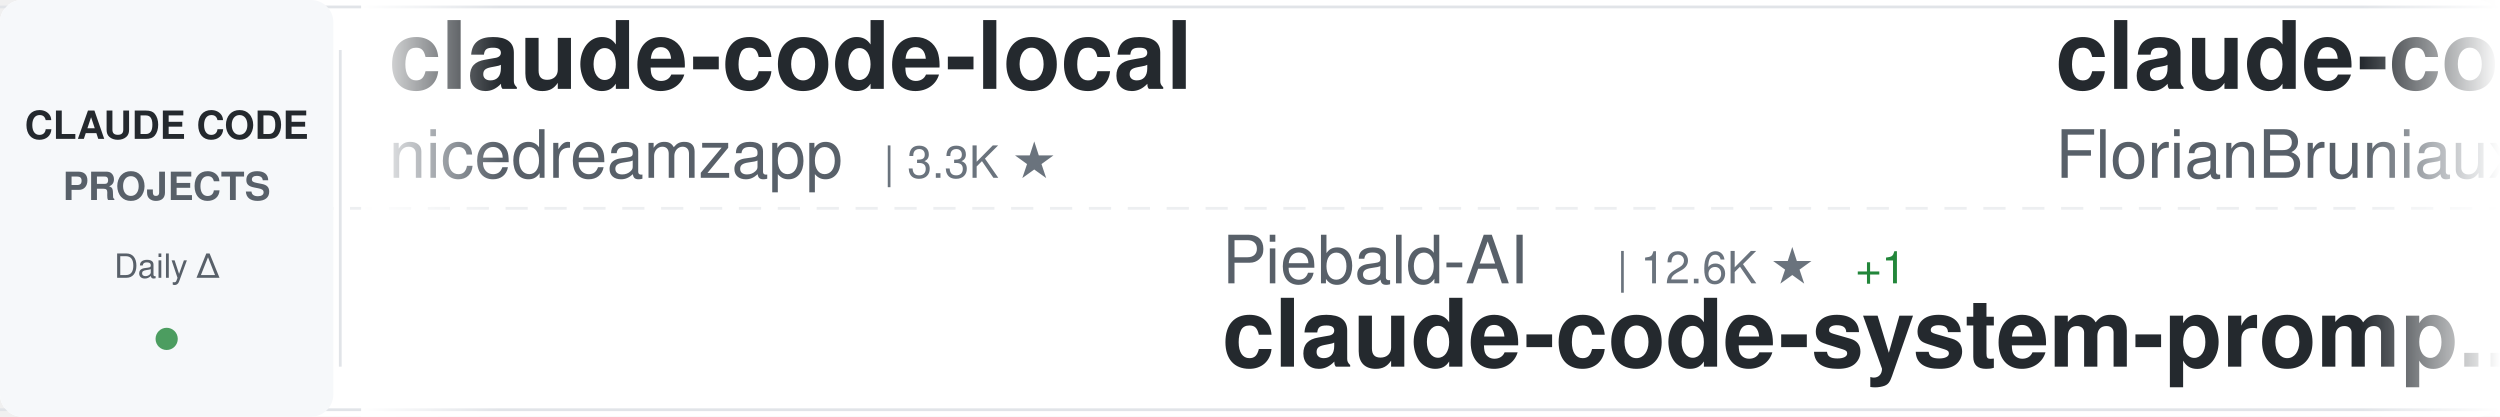
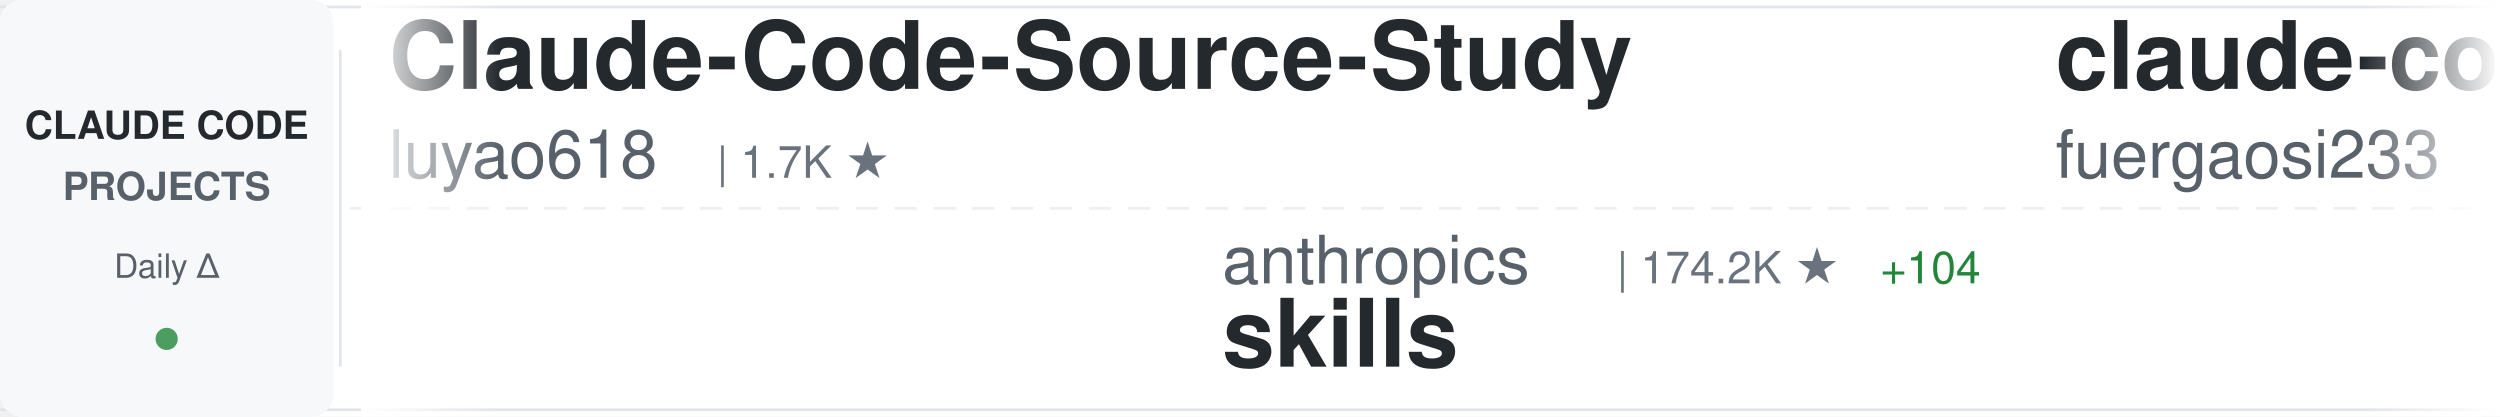
<svg xmlns="http://www.w3.org/2000/svg" width="900" height="150">
  <defs>
    <linearGradient id="awesomeLeftFade" x1="0%" y1="0%" x2="100%" y2="0%">
      <stop offset="0%" style="stop-color:#ffffff;stop-opacity:1" />
      <stop offset="100%" style="stop-color:#ffffff;stop-opacity:0" />
    </linearGradient>
    <linearGradient id="awesomeRightFade" x1="0%" y1="0%" x2="100%" y2="0%">
      <stop offset="0%" style="stop-color:#ffffff;stop-opacity:0" />
      <stop offset="100%" style="stop-color:#ffffff;stop-opacity:1" />
    </linearGradient>
  </defs>
  <rect width="900" height="150" fill="#ffffff" rx="8" />
  <rect x="0" y="2" width="900" height="1" fill="#e1e4e8" />
  <rect x="0" y="147" width="900" height="1" fill="#e1e4e8" />
  <line x1="0" y1="75" x2="900" y2="75" stroke="#e1e4e8" stroke-width="1" stroke-dasharray="8 6" opacity="0.6" />
  <rect x="0" y="0" width="120" height="150" fill="#f6f8fa" rx="8" />
  <text x="60" y="50" font-family="-apple-system, BlinkMacSystemFont, 'Segoe UI', Helvetica, Arial, sans-serif" font-size="14" font-weight="600" fill="#24292e" text-anchor="middle">CLAUDE CODE</text>
  <text x="60" y="72" font-family="-apple-system, BlinkMacSystemFont, 'Segoe UI', Helvetica, Arial, sans-serif" font-size="14" font-weight="600" fill="#586069" text-anchor="middle">PROJECTS</text>
  <text x="60" y="100" font-family="-apple-system, BlinkMacSystemFont, 'Segoe UI', Helvetica, Arial, sans-serif" font-size="12" font-weight="500" fill="#586069" text-anchor="middle">Daily Δ</text>
  <circle cx="60" cy="122" r="4" fill="#22863a" opacity="0.8" />
  <rect x="122" y="18" width="1" height="114" fill="#e1e4e8" />
  <clipPath id="awesomeTickerClip">
    <rect x="130" y="0" width="770" height="150" />
  </clipPath>
  <g clip-path="url(#awesomeTickerClip)">
    <g id="awesomeTickerItems">
      <animateTransform attributeName="transform" attributeType="XML" type="translate" from="0 0" to="-3000 0" dur="54s" repeatCount="indefinite" />
      <g transform="translate(0, 0)">
-         <text x="140" y="32" font-family="-apple-system, BlinkMacSystemFont, 'Segoe UI', Helvetica, Arial, sans-serif" font-size="34" font-weight="600" fill="#24292e">claude-code-local</text>
-         <text x="140" y="64" font-family="-apple-system, BlinkMacSystemFont, 'Segoe UI', Helvetica, Arial, sans-serif" font-size="24" font-weight="400" fill="#586069">nicedreamzapp</text>
-         <text x="318" y="64" font-family="-apple-system, BlinkMacSystemFont, 'Segoe UI', Helvetica, Arial, sans-serif" font-size="16" font-weight="500" fill="#6a737d">| 3.3K ★</text>
+         <text x="140" y="32" font-family="-apple-system, BlinkMacSystemFont, 'Segoe UI', Helvetica, Arial, sans-serif" font-size="34" font-weight="600" fill="#24292e">Claude-Code-Source-Study</text>
+         <text x="140" y="64" font-family="-apple-system, BlinkMacSystemFont, 'Segoe UI', Helvetica, Arial, sans-serif" font-size="24" font-weight="400" fill="#586069">luyao618</text>
+         <text x="258" y="64" font-family="-apple-system, BlinkMacSystemFont, 'Segoe UI', Helvetica, Arial, sans-serif" font-size="16" font-weight="500" fill="#6a737d">| 1.7K ★</text>
      </g>
      <g transform="translate(300, 0)">
-         <text x="140" y="102" font-family="-apple-system, BlinkMacSystemFont, 'Segoe UI', Helvetica, Arial, sans-serif" font-size="24" font-weight="400" fill="#586069">Piebald-AI</text>
-         <text x="282" y="102" font-family="-apple-system, BlinkMacSystemFont, 'Segoe UI', Helvetica, Arial, sans-serif" font-size="16" font-weight="500" fill="#6a737d">| 12.6K ★</text>
-         <text x="368" y="102" font-family="-apple-system, BlinkMacSystemFont, 'Segoe UI', Helvetica, Arial, sans-serif" font-size="16" font-weight="500" fill="#22863a"> +1</text>
-         <text x="140" y="132" font-family="-apple-system, BlinkMacSystemFont, 'Segoe UI', Helvetica, Arial, sans-serif" font-size="34" font-weight="600" fill="#24292e">claude-code-system-promp...</text>
+         <text x="140" y="102" font-family="-apple-system, BlinkMacSystemFont, 'Segoe UI', Helvetica, Arial, sans-serif" font-size="24" font-weight="400" fill="#586069">anthropics</text>
+         <text x="282" y="102" font-family="-apple-system, BlinkMacSystemFont, 'Segoe UI', Helvetica, Arial, sans-serif" font-size="16" font-weight="500" fill="#6a737d">| 174.2K ★</text>
+         <text x="377" y="102" font-family="-apple-system, BlinkMacSystemFont, 'Segoe UI', Helvetica, Arial, sans-serif" font-size="16" font-weight="500" fill="#22863a"> +104</text>
+         <text x="140" y="132" font-family="-apple-system, BlinkMacSystemFont, 'Segoe UI', Helvetica, Arial, sans-serif" font-size="34" font-weight="600" fill="#24292e">skills</text>
      </g>
      <g transform="translate(600, 0)">
-         <text x="140" y="32" font-family="-apple-system, BlinkMacSystemFont, 'Segoe UI', Helvetica, Arial, sans-serif" font-size="34" font-weight="600" fill="#24292e">claude-code-ultimate-gui...</text>
-         <text x="140" y="64" font-family="-apple-system, BlinkMacSystemFont, 'Segoe UI', Helvetica, Arial, sans-serif" font-size="24" font-weight="400" fill="#586069">FlorianBruniaux</text>
-         <text x="342" y="64" font-family="-apple-system, BlinkMacSystemFont, 'Segoe UI', Helvetica, Arial, sans-serif" font-size="16" font-weight="500" fill="#6a737d">| 5.9K ★</text>
-         <text x="419" y="64" font-family="-apple-system, BlinkMacSystemFont, 'Segoe UI', Helvetica, Arial, sans-serif" font-size="16" font-weight="500" fill="#22863a"> +1</text>
+         <text x="140" y="32" font-family="-apple-system, BlinkMacSystemFont, 'Segoe UI', Helvetica, Arial, sans-serif" font-size="34" font-weight="600" fill="#24292e">claude-code-proxy</text>
+         <text x="140" y="64" font-family="-apple-system, BlinkMacSystemFont, 'Segoe UI', Helvetica, Arial, sans-serif" font-size="24" font-weight="400" fill="#586069">fuergaosi233</text>
+         <text x="306" y="64" font-family="-apple-system, BlinkMacSystemFont, 'Segoe UI', Helvetica, Arial, sans-serif" font-size="16" font-weight="500" fill="#6a737d">| 2.8K ★</text>
      </g>
      <g transform="translate(900, 0)">
-         <text x="140" y="102" font-family="-apple-system, BlinkMacSystemFont, 'Segoe UI', Helvetica, Arial, sans-serif" font-size="24" font-weight="400" fill="#586069">claude-code-best</text>
-         <text x="354" y="102" font-family="-apple-system, BlinkMacSystemFont, 'Segoe UI', Helvetica, Arial, sans-serif" font-size="16" font-weight="500" fill="#6a737d">| 22.4K ★</text>
-         <text x="440" y="102" font-family="-apple-system, BlinkMacSystemFont, 'Segoe UI', Helvetica, Arial, sans-serif" font-size="16" font-weight="500" fill="#22863a"> +1</text>
+         <text x="140" y="102" font-family="-apple-system, BlinkMacSystemFont, 'Segoe UI', Helvetica, Arial, sans-serif" font-size="24" font-weight="400" fill="#586069">anthropics</text>
+         <text x="282" y="102" font-family="-apple-system, BlinkMacSystemFont, 'Segoe UI', Helvetica, Arial, sans-serif" font-size="16" font-weight="500" fill="#6a737d">| 144.1K ★</text>
+         <text x="377" y="102" font-family="-apple-system, BlinkMacSystemFont, 'Segoe UI', Helvetica, Arial, sans-serif" font-size="16" font-weight="500" fill="#22863a"> +29</text>
        <text x="140" y="132" font-family="-apple-system, BlinkMacSystemFont, 'Segoe UI', Helvetica, Arial, sans-serif" font-size="34" font-weight="600" fill="#24292e">claude-code</text>
      </g>
      <g transform="translate(1200, 0)">
-         <text x="140" y="32" font-family="-apple-system, BlinkMacSystemFont, 'Segoe UI', Helvetica, Arial, sans-serif" font-size="34" font-weight="600" fill="#24292e">claude-code-hub</text>
-         <text x="140" y="64" font-family="-apple-system, BlinkMacSystemFont, 'Segoe UI', Helvetica, Arial, sans-serif" font-size="24" font-weight="400" fill="#586069">ding113</text>
-         <text x="246" y="64" font-family="-apple-system, BlinkMacSystemFont, 'Segoe UI', Helvetica, Arial, sans-serif" font-size="16" font-weight="500" fill="#6a737d">| 3.3K ★</text>
+         <text x="140" y="32" font-family="-apple-system, BlinkMacSystemFont, 'Segoe UI', Helvetica, Arial, sans-serif" font-size="34" font-weight="600" fill="#24292e">claude-code-infrastructu...</text>
+         <text x="140" y="64" font-family="-apple-system, BlinkMacSystemFont, 'Segoe UI', Helvetica, Arial, sans-serif" font-size="24" font-weight="400" fill="#586069">diet103</text>
+         <text x="246" y="64" font-family="-apple-system, BlinkMacSystemFont, 'Segoe UI', Helvetica, Arial, sans-serif" font-size="16" font-weight="500" fill="#6a737d">| 10.0K ★</text>
      </g>
      <g transform="translate(1500, 0)">
-         <text x="140" y="102" font-family="-apple-system, BlinkMacSystemFont, 'Segoe UI', Helvetica, Arial, sans-serif" font-size="24" font-weight="400" fill="#586069">edmund-io</text>
-         <text x="270" y="102" font-family="-apple-system, BlinkMacSystemFont, 'Segoe UI', Helvetica, Arial, sans-serif" font-size="16" font-weight="500" fill="#6a737d">| 1.5K ★</text>
-         <text x="140" y="132" font-family="-apple-system, BlinkMacSystemFont, 'Segoe UI', Helvetica, Arial, sans-serif" font-size="34" font-weight="600" fill="#24292e">edmunds-claude-code</text>
-       </g>
-       <g transform="translate(1800, 0)">
-         <text x="140" y="32" font-family="-apple-system, BlinkMacSystemFont, 'Segoe UI', Helvetica, Arial, sans-serif" font-size="34" font-weight="600" fill="#24292e">claude-code</text>
-         <text x="140" y="64" font-family="-apple-system, BlinkMacSystemFont, 'Segoe UI', Helvetica, Arial, sans-serif" font-size="24" font-weight="400" fill="#586069">lowcortisolprogrammer</text>
-         <text x="414" y="64" font-family="-apple-system, BlinkMacSystemFont, 'Segoe UI', Helvetica, Arial, sans-serif" font-size="16" font-weight="500" fill="#6a737d">| 171 ★</text>
-       </g>
-       <g transform="translate(2100, 0)">
        <text x="140" y="102" font-family="-apple-system, BlinkMacSystemFont, 'Segoe UI', Helvetica, Arial, sans-serif" font-size="24" font-weight="400" fill="#586069">Windy3f3f3f3f</text>
        <text x="318" y="102" font-family="-apple-system, BlinkMacSystemFont, 'Segoe UI', Helvetica, Arial, sans-serif" font-size="16" font-weight="500" fill="#6a737d">| 2.6K ★</text>
        <text x="140" y="132" font-family="-apple-system, BlinkMacSystemFont, 'Segoe UI', Helvetica, Arial, sans-serif" font-size="34" font-weight="600" fill="#24292e">claude-code-from-scratch</text>
      </g>
+       <g transform="translate(1800, 0)">
+         <text x="140" y="32" font-family="-apple-system, BlinkMacSystemFont, 'Segoe UI', Helvetica, Arial, sans-serif" font-size="34" font-weight="600" fill="#24292e">claude-code-source-build</text>
+         <text x="140" y="64" font-family="-apple-system, BlinkMacSystemFont, 'Segoe UI', Helvetica, Arial, sans-serif" font-size="24" font-weight="400" fill="#586069">andrew-kramer-inno</text>
+         <text x="378" y="64" font-family="-apple-system, BlinkMacSystemFont, 'Segoe UI', Helvetica, Arial, sans-serif" font-size="16" font-weight="500" fill="#6a737d">| 596 ★</text>
+       </g>
+       <g transform="translate(2100, 0)">
+         <text x="140" y="102" font-family="-apple-system, BlinkMacSystemFont, 'Segoe UI', Helvetica, Arial, sans-serif" font-size="24" font-weight="400" fill="#586069">feiskyer</text>
+         <text x="258" y="102" font-family="-apple-system, BlinkMacSystemFont, 'Segoe UI', Helvetica, Arial, sans-serif" font-size="16" font-weight="500" fill="#6a737d">| 1.6K ★</text>
+         <text x="140" y="132" font-family="-apple-system, BlinkMacSystemFont, 'Segoe UI', Helvetica, Arial, sans-serif" font-size="34" font-weight="600" fill="#24292e">claude-code-settings</text>
+       </g>
      <g transform="translate(2400, 0)">
-         <text x="140" y="32" font-family="-apple-system, BlinkMacSystemFont, 'Segoe UI', Helvetica, Arial, sans-serif" font-size="34" font-weight="600" fill="#24292e">claude-code-hooks-master...</text>
-         <text x="140" y="64" font-family="-apple-system, BlinkMacSystemFont, 'Segoe UI', Helvetica, Arial, sans-serif" font-size="24" font-weight="400" fill="#586069">disler</text>
-         <text x="234" y="64" font-family="-apple-system, BlinkMacSystemFont, 'Segoe UI', Helvetica, Arial, sans-serif" font-size="16" font-weight="500" fill="#6a737d">| 3.9K ★</text>
+         <text x="140" y="32" font-family="-apple-system, BlinkMacSystemFont, 'Segoe UI', Helvetica, Arial, sans-serif" font-size="34" font-weight="600" fill="#24292e">andrej-karpathy-skills</text>
+         <text x="140" y="64" font-family="-apple-system, BlinkMacSystemFont, 'Segoe UI', Helvetica, Arial, sans-serif" font-size="24" font-weight="400" fill="#586069">multica-ai</text>
+         <text x="282" y="64" font-family="-apple-system, BlinkMacSystemFont, 'Segoe UI', Helvetica, Arial, sans-serif" font-size="16" font-weight="500" fill="#6a737d">| 210.2K ★</text>
+         <text x="377" y="64" font-family="-apple-system, BlinkMacSystemFont, 'Segoe UI', Helvetica, Arial, sans-serif" font-size="16" font-weight="500" fill="#22863a"> +45</text>
      </g>
      <g transform="translate(2700, 0)">
-         <text x="140" y="102" font-family="-apple-system, BlinkMacSystemFont, 'Segoe UI', Helvetica, Arial, sans-serif" font-size="24" font-weight="400" fill="#586069">777genius</text>
-         <text x="270" y="102" font-family="-apple-system, BlinkMacSystemFont, 'Segoe UI', Helvetica, Arial, sans-serif" font-size="16" font-weight="500" fill="#6a737d">| 930 ★</text>
-         <text x="140" y="132" font-family="-apple-system, BlinkMacSystemFont, 'Segoe UI', Helvetica, Arial, sans-serif" font-size="34" font-weight="600" fill="#24292e">claude-code-source-code</text>
+         <text x="140" y="102" font-family="-apple-system, BlinkMacSystemFont, 'Segoe UI', Helvetica, Arial, sans-serif" font-size="24" font-weight="400" fill="#586069">affaan-m</text>
+         <text x="258" y="102" font-family="-apple-system, BlinkMacSystemFont, 'Segoe UI', Helvetica, Arial, sans-serif" font-size="16" font-weight="500" fill="#6a737d">| 248.6K ★</text>
+         <text x="353" y="102" font-family="-apple-system, BlinkMacSystemFont, 'Segoe UI', Helvetica, Arial, sans-serif" font-size="16" font-weight="500" fill="#22863a"> +274</text>
+         <text x="140" y="132" font-family="-apple-system, BlinkMacSystemFont, 'Segoe UI', Helvetica, Arial, sans-serif" font-size="34" font-weight="600" fill="#24292e">ECC</text>
      </g>
      <g transform="translate(3000, 0)">
-         <text x="140" y="32" font-family="-apple-system, BlinkMacSystemFont, 'Segoe UI', Helvetica, Arial, sans-serif" font-size="34" font-weight="600" fill="#24292e">claude-code-local</text>
-         <text x="140" y="64" font-family="-apple-system, BlinkMacSystemFont, 'Segoe UI', Helvetica, Arial, sans-serif" font-size="24" font-weight="400" fill="#586069">nicedreamzapp</text>
-         <text x="318" y="64" font-family="-apple-system, BlinkMacSystemFont, 'Segoe UI', Helvetica, Arial, sans-serif" font-size="16" font-weight="500" fill="#6a737d">| 3.3K ★</text>
+         <text x="140" y="32" font-family="-apple-system, BlinkMacSystemFont, 'Segoe UI', Helvetica, Arial, sans-serif" font-size="34" font-weight="600" fill="#24292e">Claude-Code-Source-Study</text>
+         <text x="140" y="64" font-family="-apple-system, BlinkMacSystemFont, 'Segoe UI', Helvetica, Arial, sans-serif" font-size="24" font-weight="400" fill="#586069">luyao618</text>
+         <text x="258" y="64" font-family="-apple-system, BlinkMacSystemFont, 'Segoe UI', Helvetica, Arial, sans-serif" font-size="16" font-weight="500" fill="#6a737d">| 1.7K ★</text>
      </g>
      <g transform="translate(3300, 0)">
-         <text x="140" y="102" font-family="-apple-system, BlinkMacSystemFont, 'Segoe UI', Helvetica, Arial, sans-serif" font-size="24" font-weight="400" fill="#586069">Piebald-AI</text>
-         <text x="282" y="102" font-family="-apple-system, BlinkMacSystemFont, 'Segoe UI', Helvetica, Arial, sans-serif" font-size="16" font-weight="500" fill="#6a737d">| 12.6K ★</text>
-         <text x="368" y="102" font-family="-apple-system, BlinkMacSystemFont, 'Segoe UI', Helvetica, Arial, sans-serif" font-size="16" font-weight="500" fill="#22863a"> +1</text>
-         <text x="140" y="132" font-family="-apple-system, BlinkMacSystemFont, 'Segoe UI', Helvetica, Arial, sans-serif" font-size="34" font-weight="600" fill="#24292e">claude-code-system-promp...</text>
+         <text x="140" y="102" font-family="-apple-system, BlinkMacSystemFont, 'Segoe UI', Helvetica, Arial, sans-serif" font-size="24" font-weight="400" fill="#586069">anthropics</text>
+         <text x="282" y="102" font-family="-apple-system, BlinkMacSystemFont, 'Segoe UI', Helvetica, Arial, sans-serif" font-size="16" font-weight="500" fill="#6a737d">| 174.2K ★</text>
+         <text x="377" y="102" font-family="-apple-system, BlinkMacSystemFont, 'Segoe UI', Helvetica, Arial, sans-serif" font-size="16" font-weight="500" fill="#22863a"> +104</text>
+         <text x="140" y="132" font-family="-apple-system, BlinkMacSystemFont, 'Segoe UI', Helvetica, Arial, sans-serif" font-size="34" font-weight="600" fill="#24292e">skills</text>
      </g>
      <g transform="translate(3600, 0)">
-         <text x="140" y="32" font-family="-apple-system, BlinkMacSystemFont, 'Segoe UI', Helvetica, Arial, sans-serif" font-size="34" font-weight="600" fill="#24292e">claude-code-ultimate-gui...</text>
-         <text x="140" y="64" font-family="-apple-system, BlinkMacSystemFont, 'Segoe UI', Helvetica, Arial, sans-serif" font-size="24" font-weight="400" fill="#586069">FlorianBruniaux</text>
-         <text x="342" y="64" font-family="-apple-system, BlinkMacSystemFont, 'Segoe UI', Helvetica, Arial, sans-serif" font-size="16" font-weight="500" fill="#6a737d">| 5.9K ★</text>
-         <text x="419" y="64" font-family="-apple-system, BlinkMacSystemFont, 'Segoe UI', Helvetica, Arial, sans-serif" font-size="16" font-weight="500" fill="#22863a"> +1</text>
+         <text x="140" y="32" font-family="-apple-system, BlinkMacSystemFont, 'Segoe UI', Helvetica, Arial, sans-serif" font-size="34" font-weight="600" fill="#24292e">claude-code-proxy</text>
+         <text x="140" y="64" font-family="-apple-system, BlinkMacSystemFont, 'Segoe UI', Helvetica, Arial, sans-serif" font-size="24" font-weight="400" fill="#586069">fuergaosi233</text>
+         <text x="306" y="64" font-family="-apple-system, BlinkMacSystemFont, 'Segoe UI', Helvetica, Arial, sans-serif" font-size="16" font-weight="500" fill="#6a737d">| 2.8K ★</text>
      </g>
      <g transform="translate(3900, 0)">
-         <text x="140" y="102" font-family="-apple-system, BlinkMacSystemFont, 'Segoe UI', Helvetica, Arial, sans-serif" font-size="24" font-weight="400" fill="#586069">claude-code-best</text>
-         <text x="354" y="102" font-family="-apple-system, BlinkMacSystemFont, 'Segoe UI', Helvetica, Arial, sans-serif" font-size="16" font-weight="500" fill="#6a737d">| 22.4K ★</text>
-         <text x="440" y="102" font-family="-apple-system, BlinkMacSystemFont, 'Segoe UI', Helvetica, Arial, sans-serif" font-size="16" font-weight="500" fill="#22863a"> +1</text>
+         <text x="140" y="102" font-family="-apple-system, BlinkMacSystemFont, 'Segoe UI', Helvetica, Arial, sans-serif" font-size="24" font-weight="400" fill="#586069">anthropics</text>
+         <text x="282" y="102" font-family="-apple-system, BlinkMacSystemFont, 'Segoe UI', Helvetica, Arial, sans-serif" font-size="16" font-weight="500" fill="#6a737d">| 144.1K ★</text>
+         <text x="377" y="102" font-family="-apple-system, BlinkMacSystemFont, 'Segoe UI', Helvetica, Arial, sans-serif" font-size="16" font-weight="500" fill="#22863a"> +29</text>
        <text x="140" y="132" font-family="-apple-system, BlinkMacSystemFont, 'Segoe UI', Helvetica, Arial, sans-serif" font-size="34" font-weight="600" fill="#24292e">claude-code</text>
      </g>
    </g>
  </g>
  <rect x="130" y="0" width="50" height="150" fill="url(#awesomeLeftFade)" />
  <rect x="850" y="0" width="50" height="150" fill="url(#awesomeRightFade)" />
</svg>
